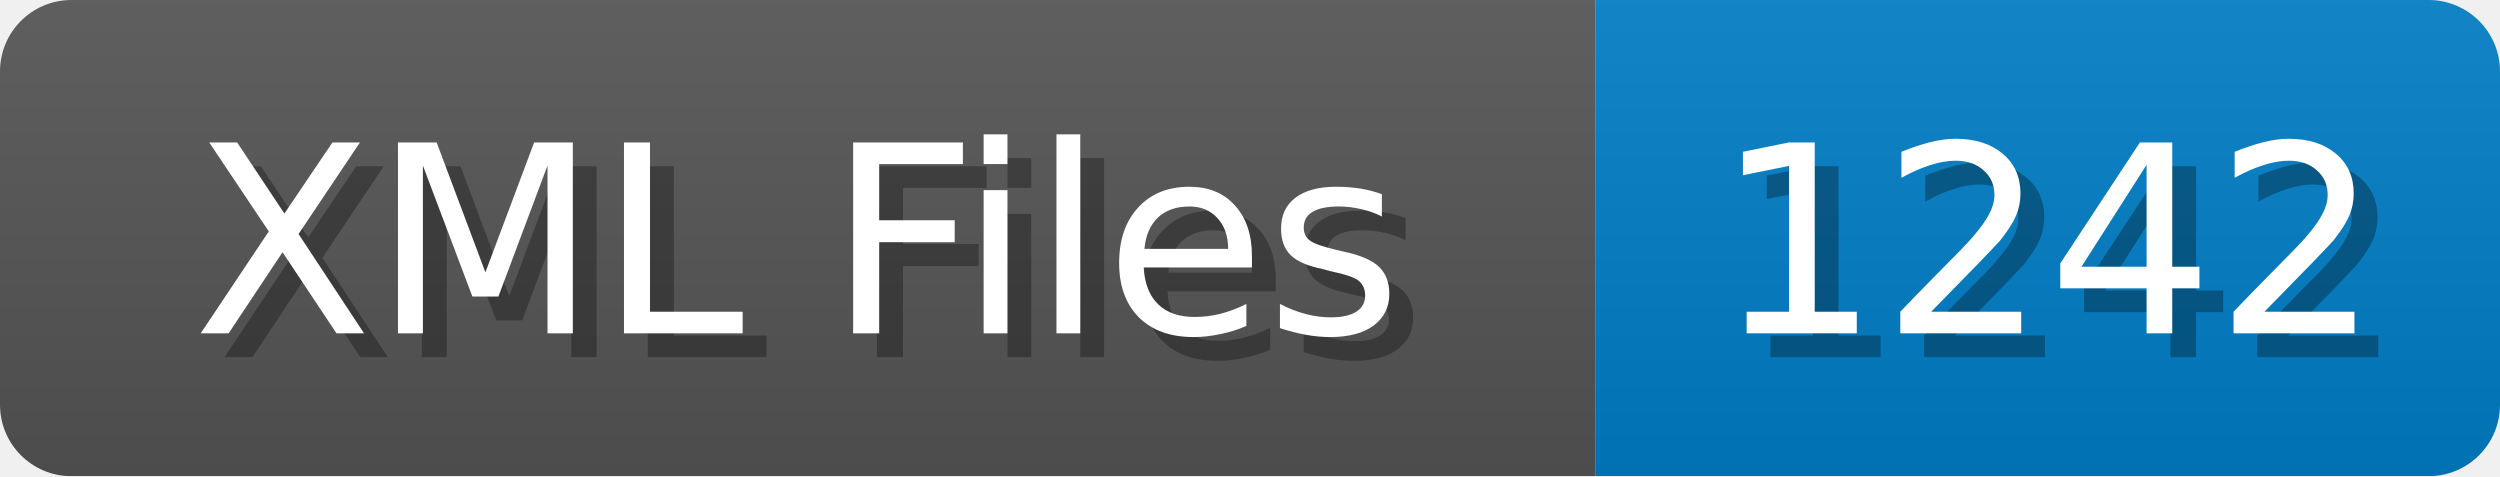
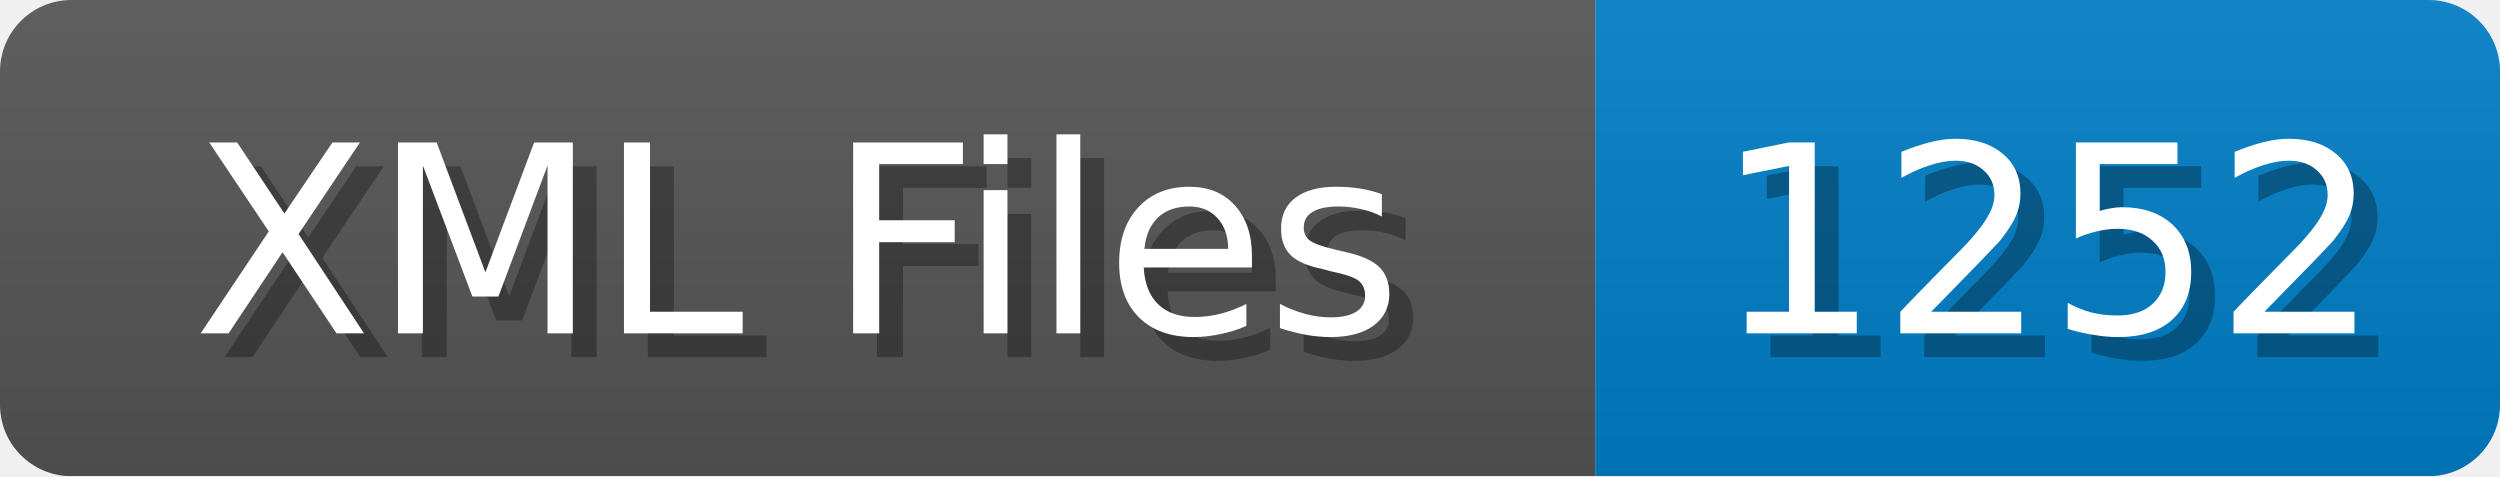
<svg xmlns="http://www.w3.org/2000/svg" width="105" height="20">
  <linearGradient id="b" x2="0" y2="100%">
    <stop offset="0" stop-color="#bbb" stop-opacity=".1" />
    <stop offset="1" stop-opacity=".1" />
  </linearGradient>
  <mask id="anybadge_1">
    <rect width="105" height="20" rx="3" fill="#fff" />
  </mask>
  <g mask="url(#anybadge_1)">
    <path fill="#555" d="M0 0h67v20H0z" />
    <path fill="#007ec6" d="M67 0h38v20H67z" />
    <path fill="url(#b)" d="M0 0h105v20H0z" />
  </g>
  <g fill="#fff" text-anchor="middle" font-family="DejaVu Sans,Verdana,Geneva,sans-serif" font-size="11">
    <text x="34.5" y="15" fill="#010101" fill-opacity=".3">XML Files</text>
    <text x="33.5" y="14">XML Files</text>
  </g>
  <g fill="#fff" text-anchor="middle" font-family="DejaVu Sans,Verdana,Geneva,sans-serif" font-size="11">
-     <text x="87.0" y="15" fill="#010101" fill-opacity=".3">1242</text>
-     <text x="86.0" y="14">1242</text>
+     <text x="87.0" y="15" fill="#010101" fill-opacity=".3">1252</text>
+     <text x="86.0" y="14">1252</text>
  </g>
</svg>
